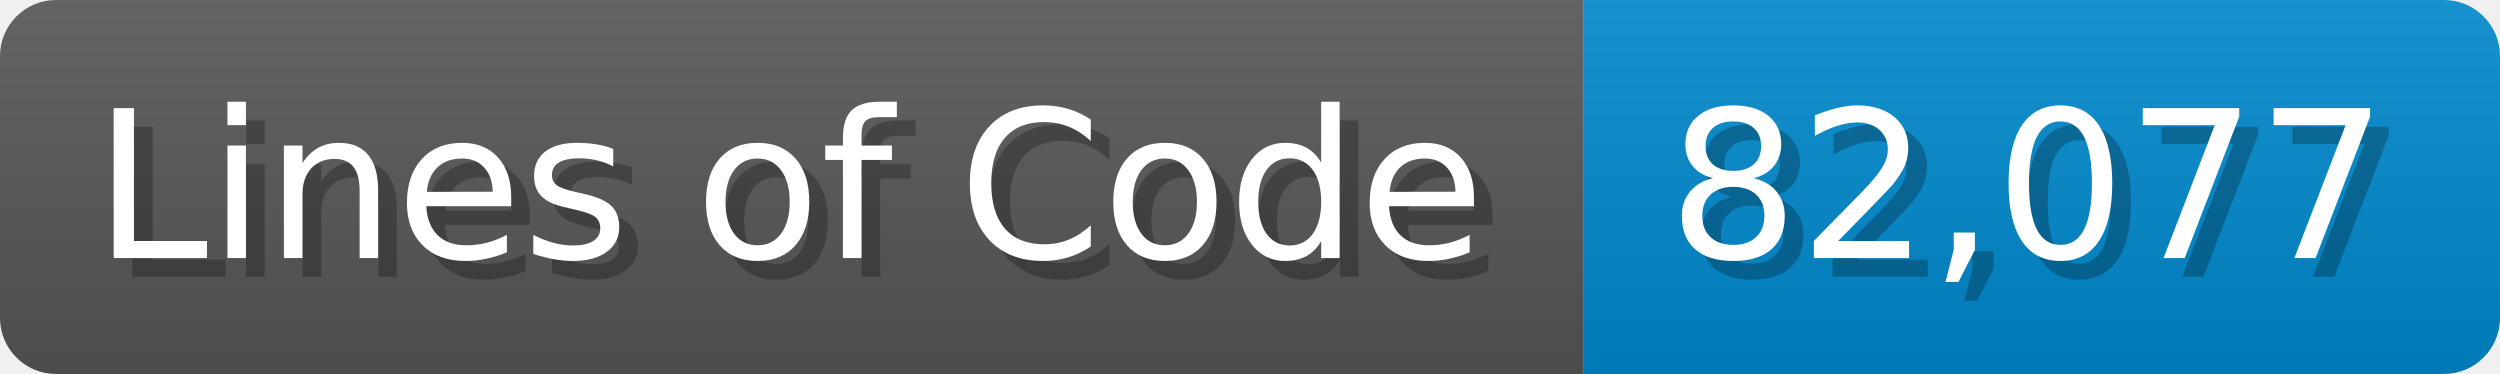
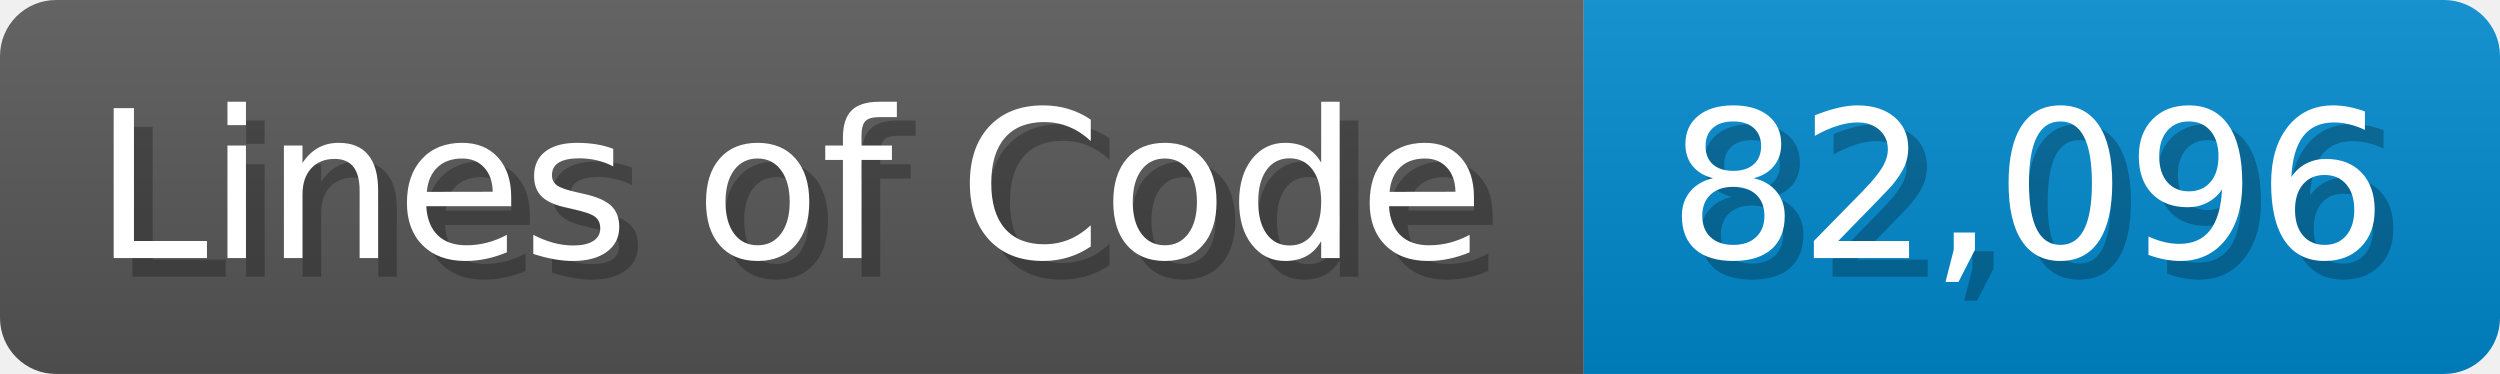
<svg xmlns="http://www.w3.org/2000/svg" width="133.7" height="20" viewBox="0 0 1337 200">
  <linearGradient id="a" x2="0" y2="100%">
    <stop offset="0" stop-opacity=".1" stop-color="#EEE" />
    <stop offset="1" stop-opacity=".1" />
  </linearGradient>
  <mask id="m">
    <rect width="1337" height="200" rx="30" fill="#FFF" />
  </mask>
  <g mask="url(#m)">
    <rect width="847" height="200" fill="#555" />
    <rect width="490" height="200" fill="#08C" x="847" />
    <rect width="1337" height="200" fill="url(#a)" />
  </g>
  <g fill="#fff" text-anchor="start" font-family="Verdana,DejaVu Sans,sans-serif" font-size="110">
    <text x="60" y="148" textLength="747" fill="#000" opacity="0.25">Lines of Code</text>
    <text x="50" y="138" textLength="747">Lines of Code</text>
-     <text x="902" y="148" textLength="390" fill="#000" opacity="0.25">82,077</text>
-     <text x="892" y="138" textLength="390">82,077</text>
+     <text x="902" y="148" textLength="390" fill="#000" opacity="0.25">82,096</text>
+     <text x="892" y="138" textLength="390">82,096</text>
  </g>
</svg>
